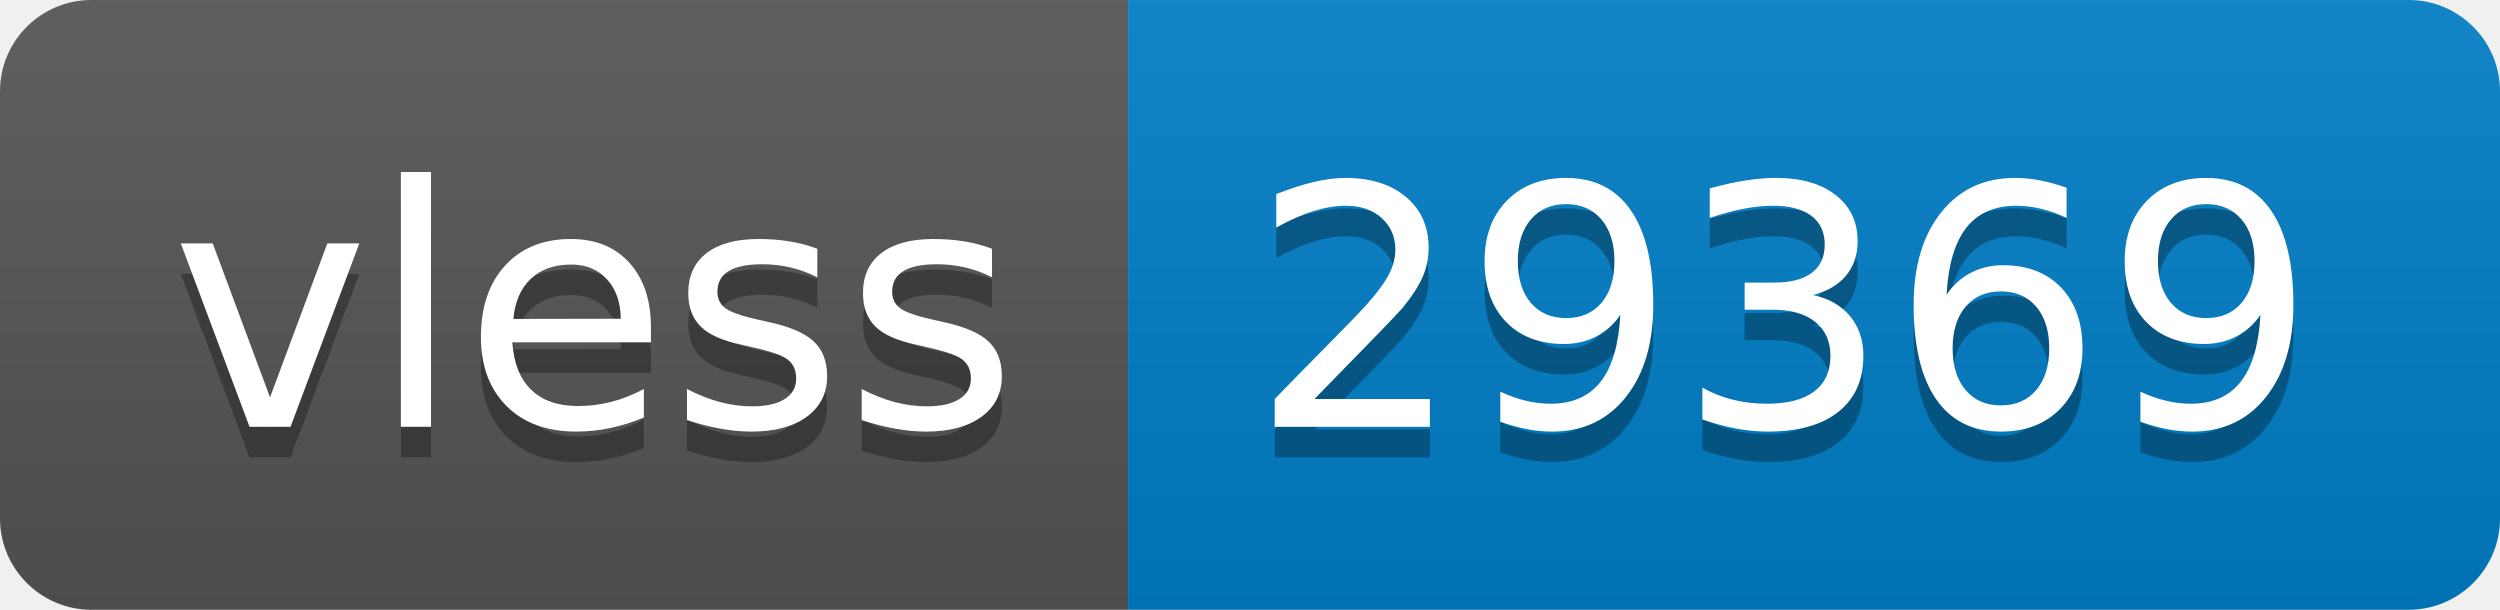
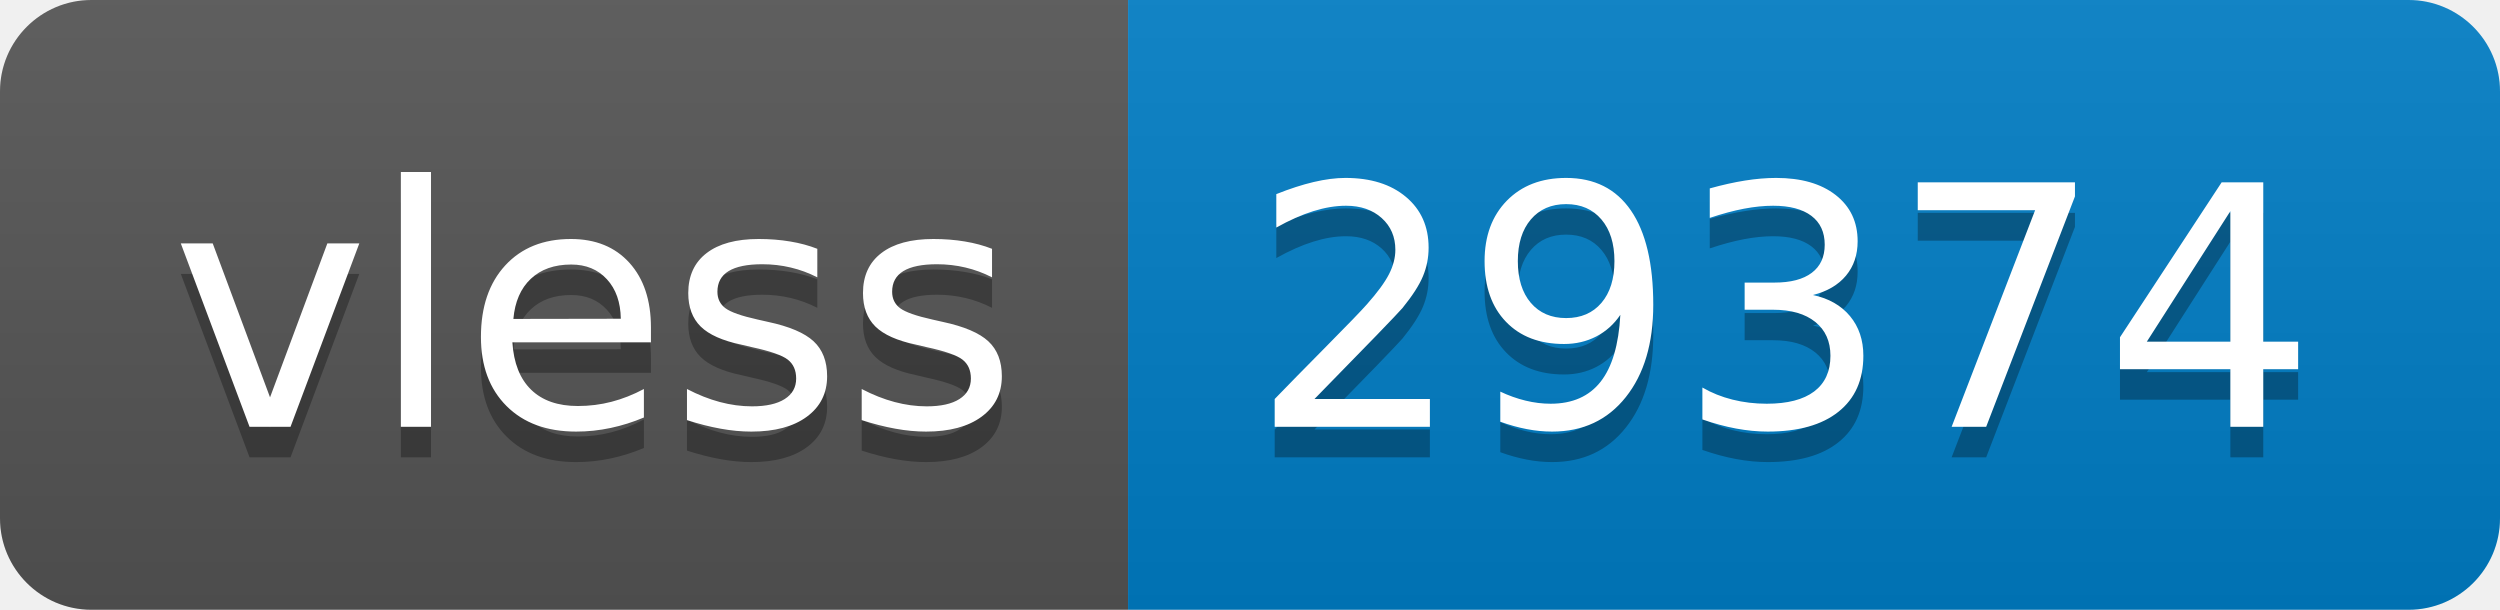
- <svg xmlns="http://www.w3.org/2000/svg" width="82" height="20" role="img" aria-label="vless: 29369">
+ <svg xmlns="http://www.w3.org/2000/svg" width="82" height="20" role="img" aria-label="vless: 29374">
  <linearGradient id="s" x2="0" y2="100%">
    <stop offset="0" stop-color="#bbb" stop-opacity=".1" />
    <stop offset="1" stop-opacity=".1" />
  </linearGradient>
  <clipPath id="r">
    <rect width="82" height="20" rx="3" fill="#fff" />
  </clipPath>
  <g clip-path="url(#r)">
    <rect width="37" height="20" fill="#555" />
    <rect x="37" width="45" height="20" fill="#007ec6" />
    <rect width="82" height="20" fill="url(#s)" />
  </g>
  <g fill="#fff" text-anchor="middle" font-family="Verdana,Geneva,DejaVu Sans,sans-serif" text-rendering="geometricPrecision" font-size="110">
    <text aria-hidden="true" x="195" y="150" fill="#010101" fill-opacity=".3" transform="scale(.1)" textLength="270">vless</text>
    <text x="195" y="140" transform="scale(.1)" fill="#fff" textLength="270">vless</text>
-     <text aria-hidden="true" x="585" y="150" fill="#010101" fill-opacity=".3" transform="scale(.1)" textLength="350">29369</text>
-     <text x="585" y="140" transform="scale(.1)" fill="#fff" textLength="350">29369</text>
+     <text aria-hidden="true" x="585" y="150" fill="#010101" fill-opacity=".3" transform="scale(.1)" textLength="350">29374</text>
+     <text x="585" y="140" transform="scale(.1)" fill="#fff" textLength="350">29374</text>
  </g>
</svg>
